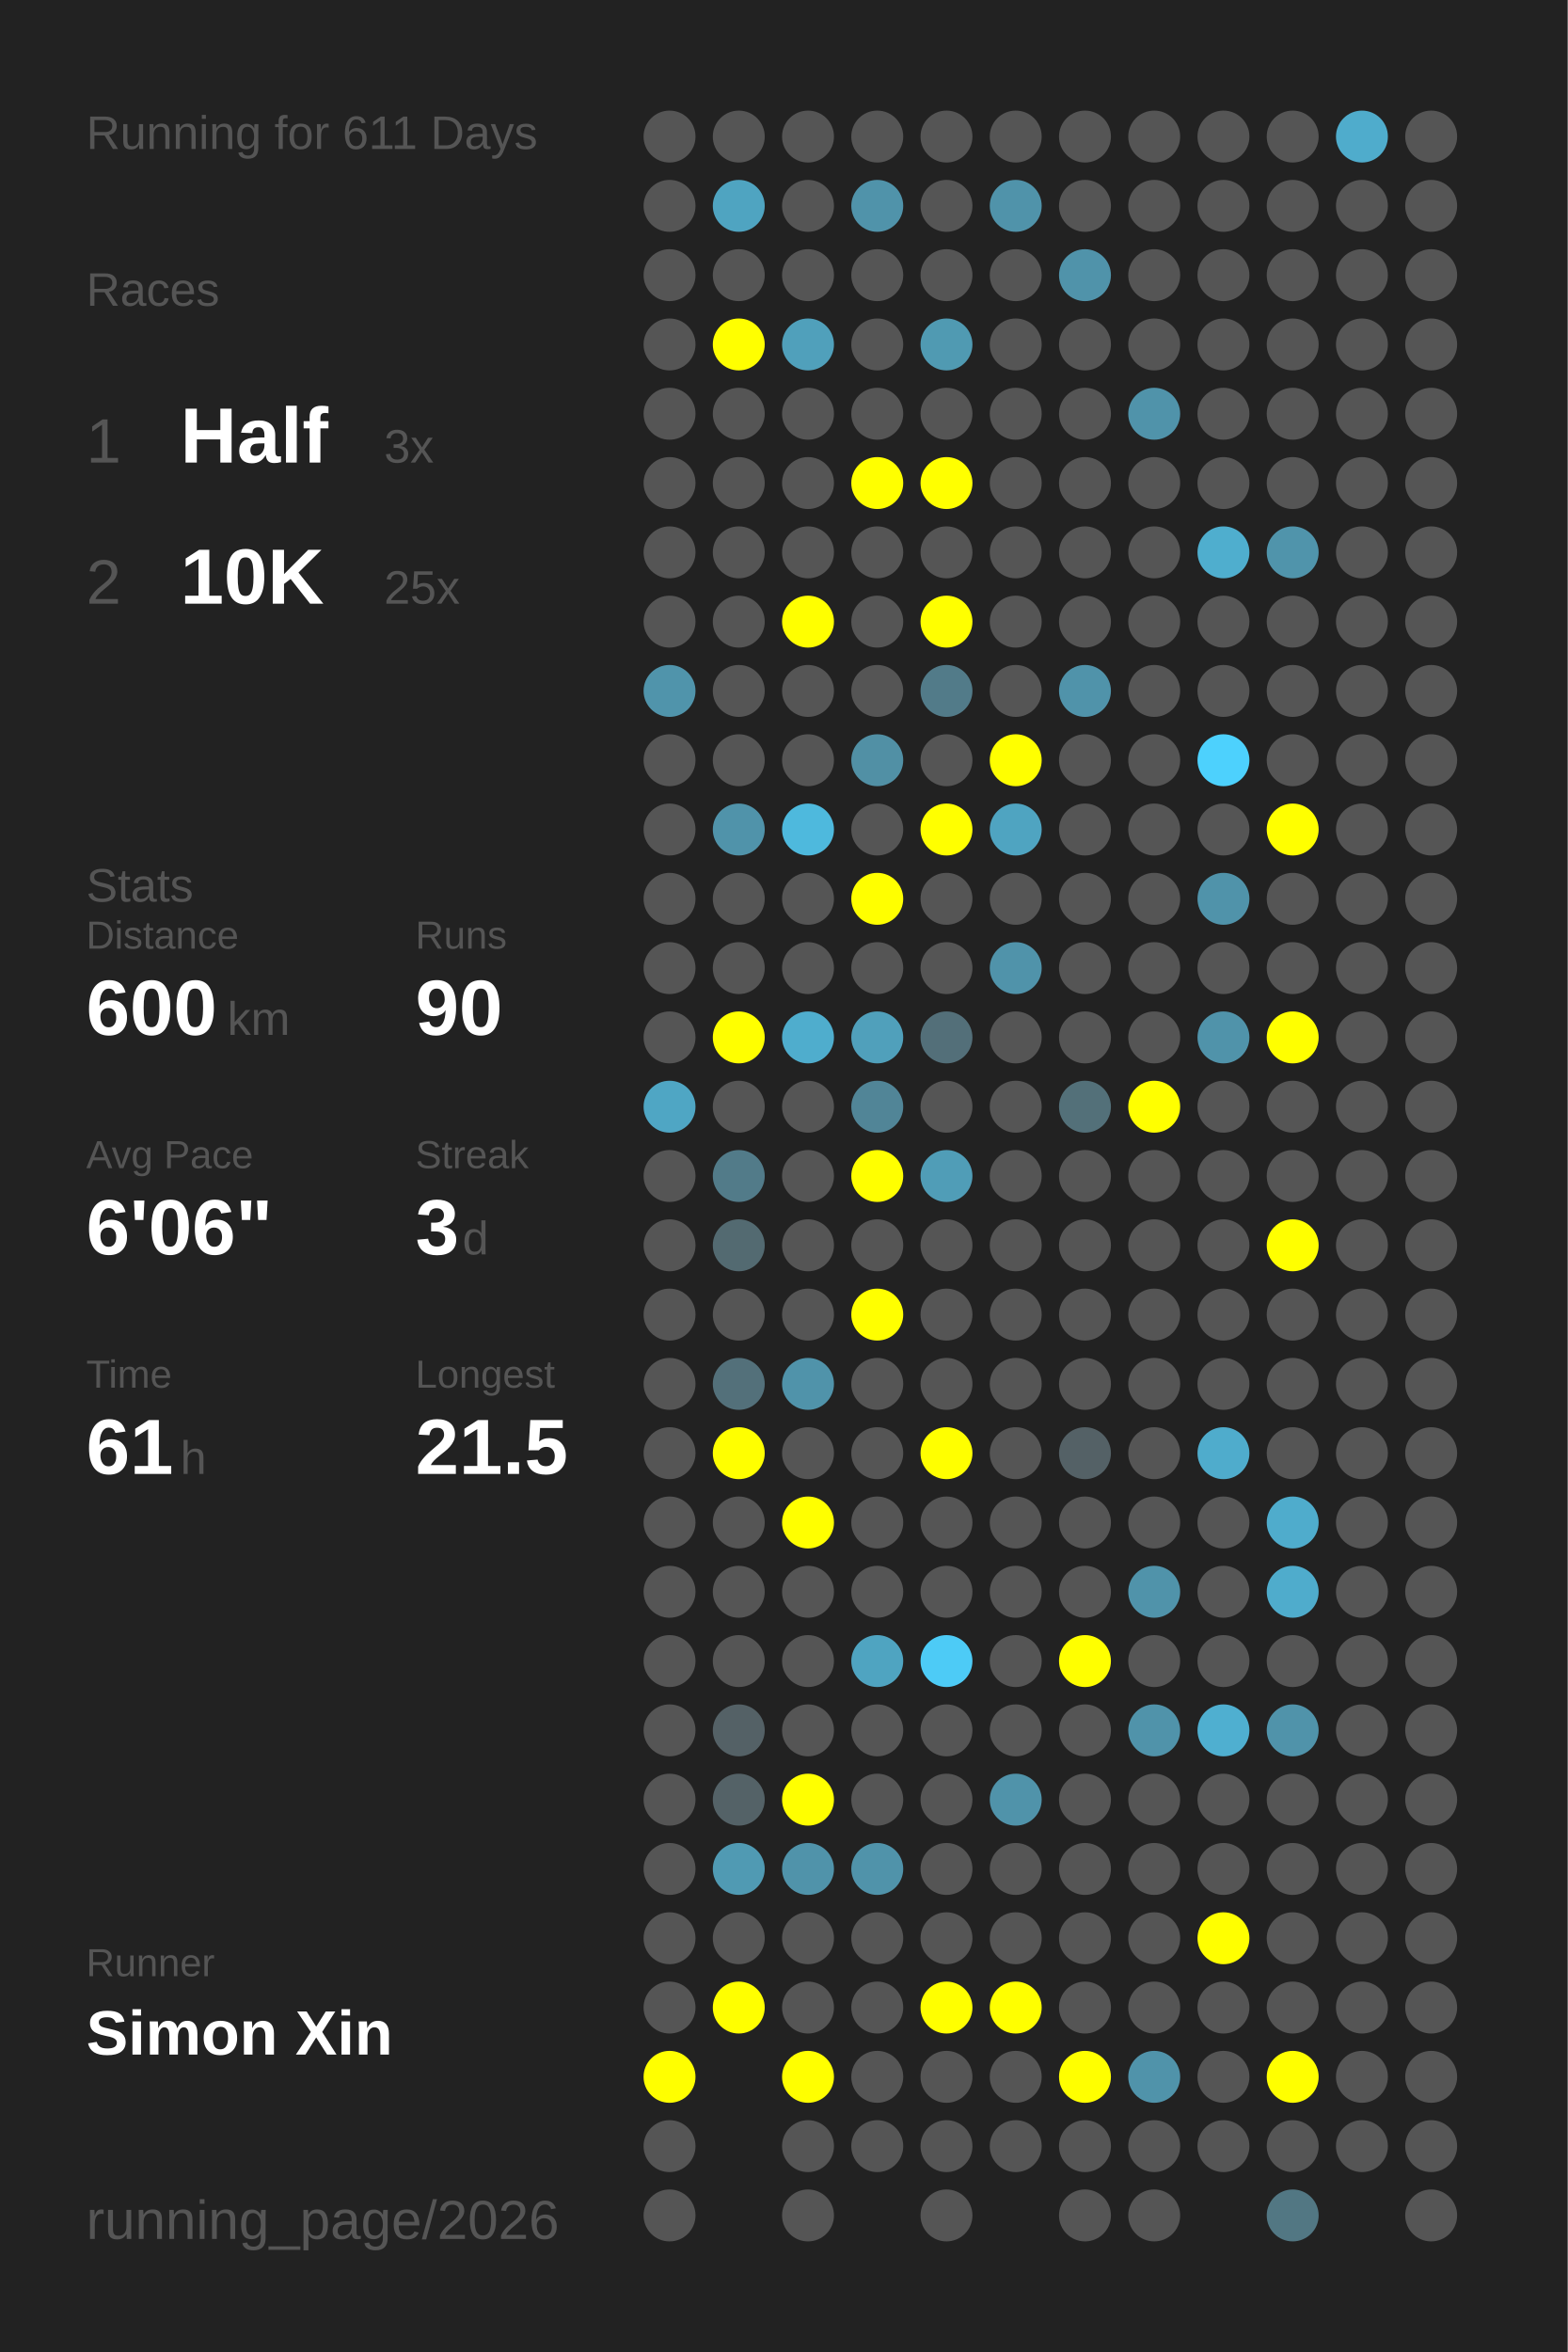
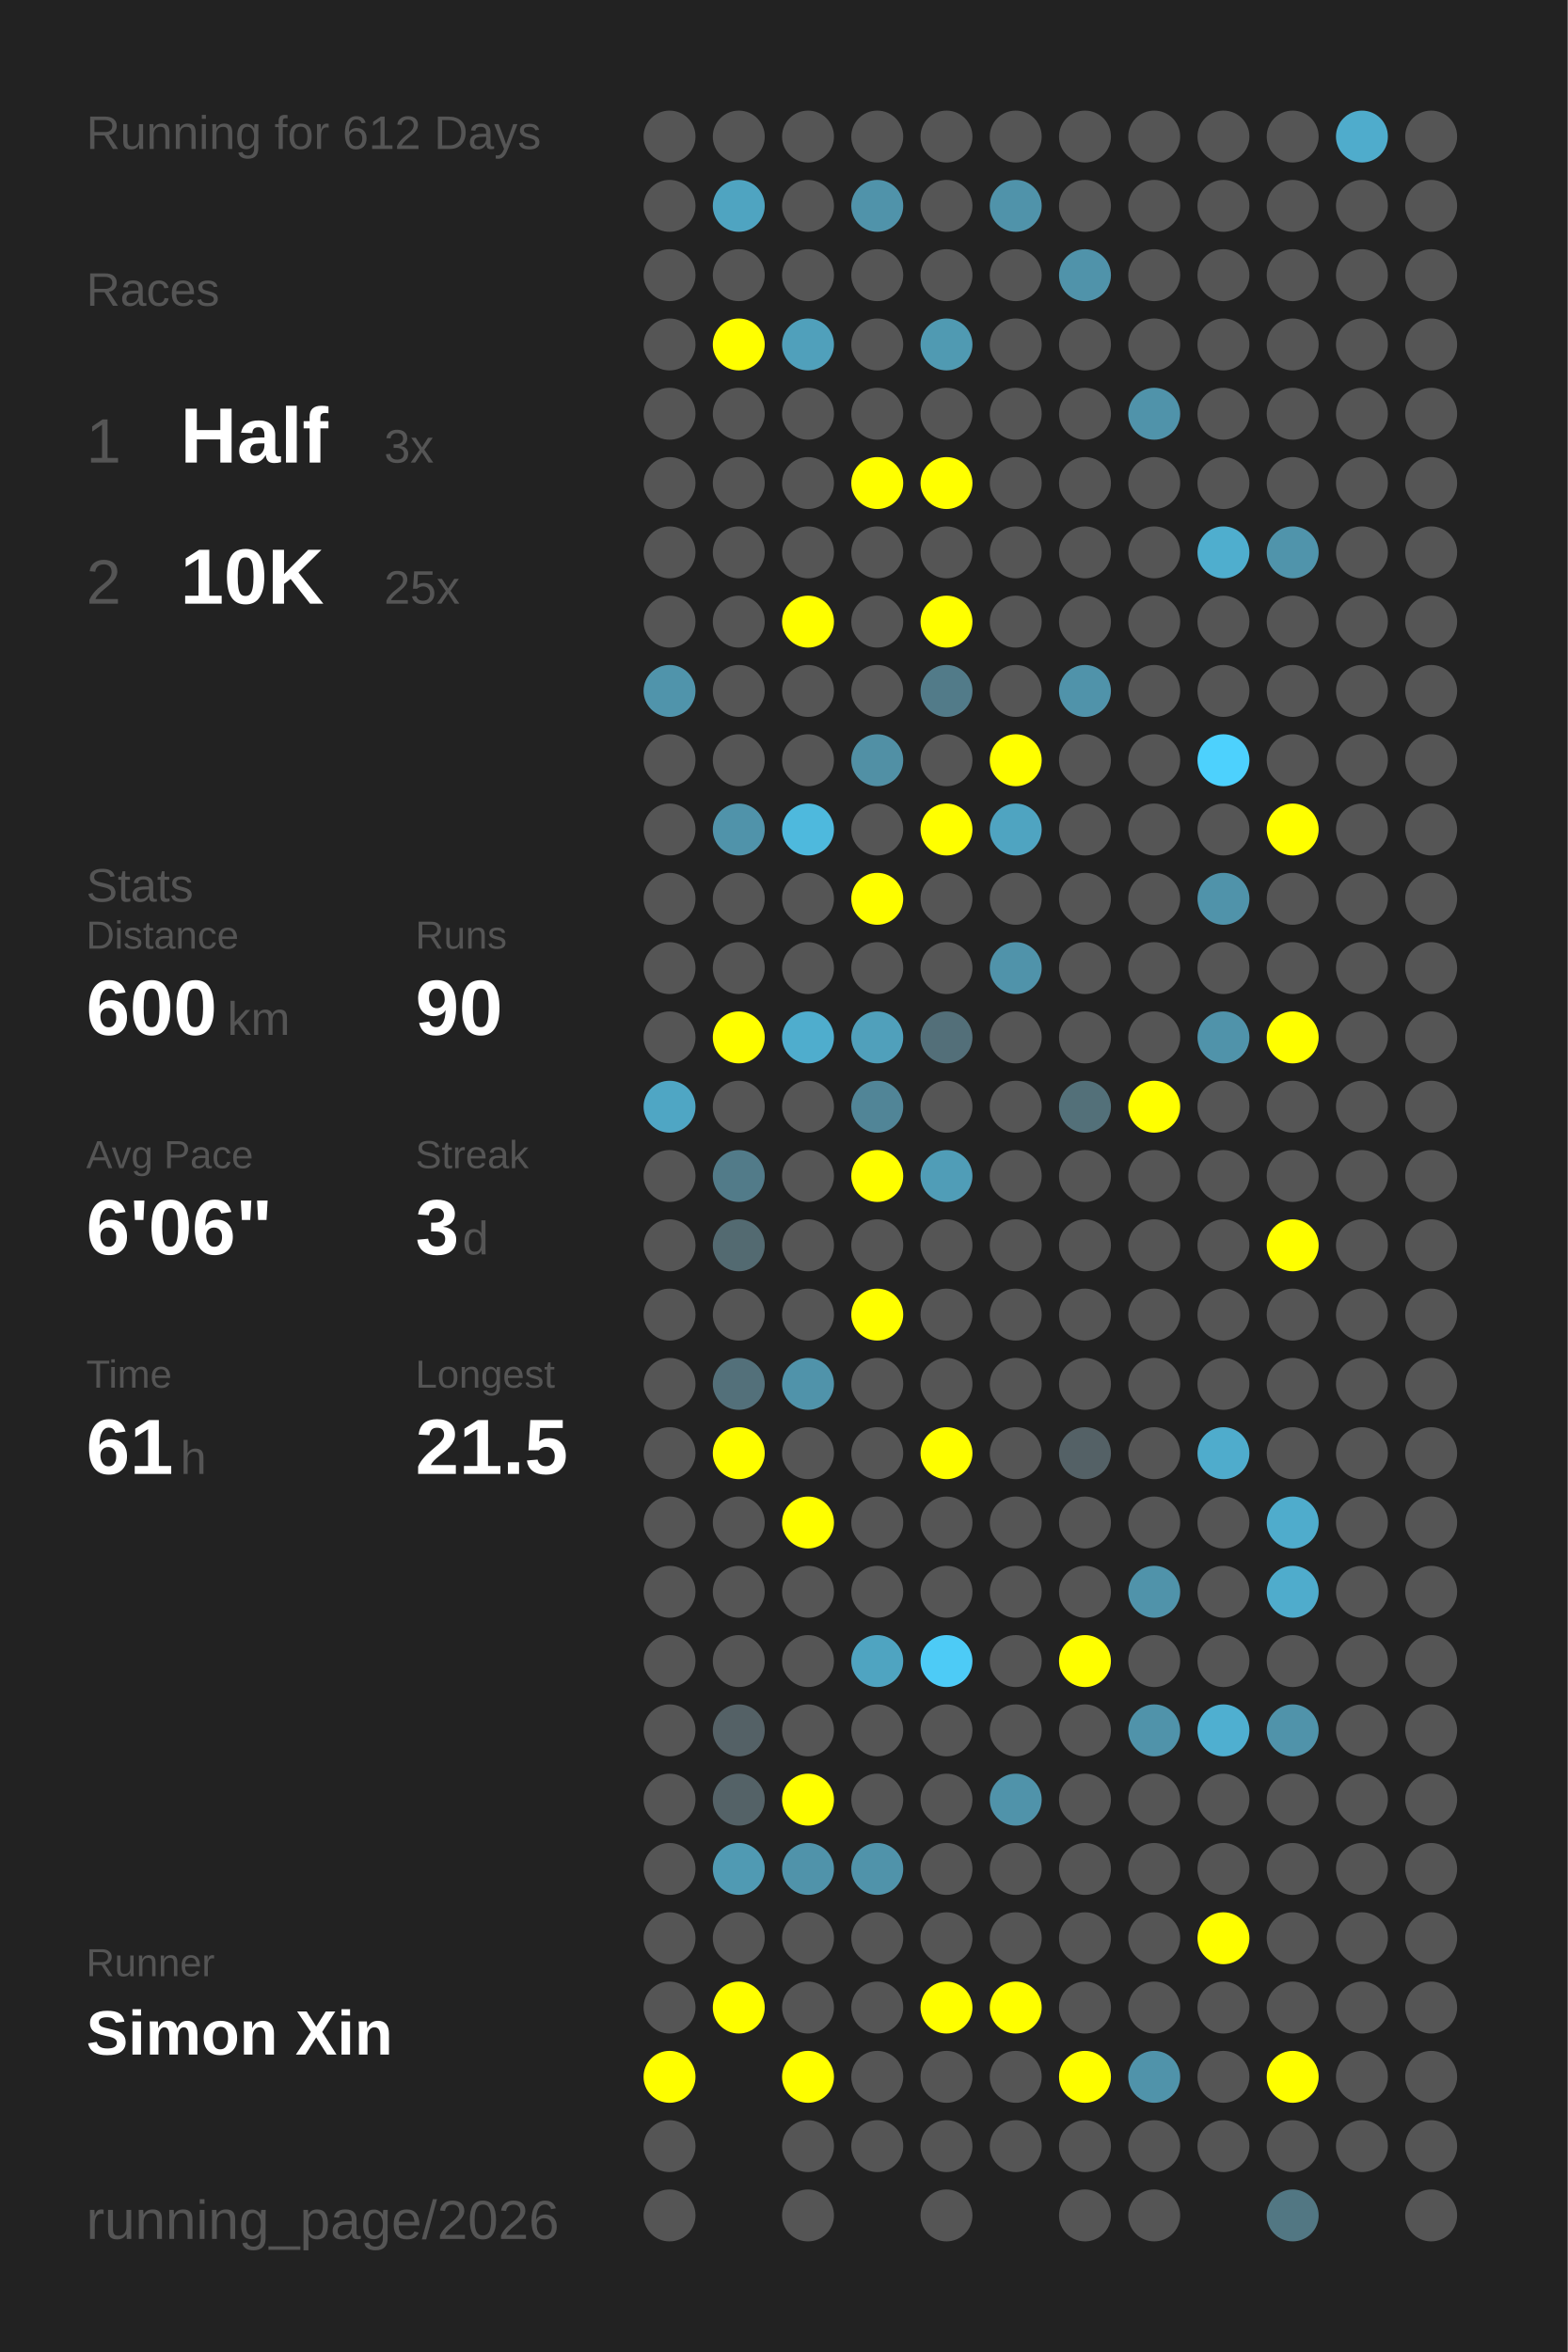
<svg xmlns="http://www.w3.org/2000/svg" baseProfile="full" height="300mm" version="1.1" viewBox="0,0,200,300" width="200mm">
  <defs />
  <rect fill="#222222" height="300" width="200" x="0" y="0" />
-   <text fill="#555555" style="font-size:6px; font-family:Arial;" x="11" y="19">Running for 611 Days</text>
+   <text fill="#555555" style="font-size:6px; font-family:Arial;" x="11" y="19">Running for 612 Days</text>
  <text fill="#555555" style="font-size:6px; font-family:Arial;" x="11" y="39">Races</text>
  <text fill="#555555" style="font-size:8px; font-family:Arial;" x="11" y="59">1</text>
  <text fill="#FFFFFF" style="font-size:10px; font-family:Arial; font-weight:bold;" x="23" y="59">Half</text>
  <text fill="#555555" style="font-size:6px; font-family:Arial;" x="49" y="59">3x</text>
  <text fill="#555555" style="font-size:8px; font-family:Arial;" x="11" y="77">2</text>
  <text fill="#FFFFFF" style="font-size:10px; font-family:Arial; font-weight:bold;" x="23" y="77">10K</text>
  <text fill="#555555" style="font-size:6px; font-family:Arial;" x="49" y="77">25x</text>
  <text fill="#555555" style="font-size:6px; font-family:Arial;" x="11" y="115">Stats</text>
  <text fill="#555555" style="font-size:5px; font-family:Arial;" x="11" y="121">Distance</text>
  <text fill="#FFFFFF" style="font-size:10px; font-family:Arial; font-weight:bold;" x="11" y="132">600</text>
  <text fill="#555555" style="font-size:6px; font-family:Arial;" x="29" y="132">km</text>
  <text fill="#555555" style="font-size:5px; font-family:Arial;" x="53" y="121">Runs</text>
  <text fill="#FFFFFF" style="font-size:10px; font-family:Arial; font-weight:bold;" x="53" y="132">90</text>
  <text fill="#555555" style="font-size:5px; font-family:Arial;" x="11" y="149">Avg Pace</text>
  <text fill="#FFFFFF" style="font-size:10px; font-family:Arial; font-weight:bold;" x="11" y="160">6'06"</text>
  <text fill="#555555" style="font-size:5px; font-family:Arial;" x="53" y="149">Streak</text>
  <text fill="#FFFFFF" style="font-size:10px; font-family:Arial; font-weight:bold;" x="53" y="160">3</text>
  <text fill="#555555" style="font-size:6px; font-family:Arial;" x="59" y="160">d</text>
  <text fill="#555555" style="font-size:5px; font-family:Arial;" x="11" y="177">Time</text>
  <text fill="#FFFFFF" style="font-size:10px; font-family:Arial; font-weight:bold;" x="11" y="188">61</text>
  <text fill="#555555" style="font-size:6px; font-family:Arial;" x="23" y="188">h</text>
  <text fill="#555555" style="font-size:5px; font-family:Arial;" x="53" y="177">Longest</text>
  <text fill="#FFFFFF" style="font-size:10px; font-family:Arial; font-weight:bold;" x="53" y="188">21.5</text>
  <text fill="#555555" style="font-size:5px; font-family:Arial;" x="11" y="252.065">Runner</text>
  <text fill="#FFFFFF" style="font-size:8px; font-family:Arial; font-weight:bold;" x="11" y="262.065">Simon Xin</text>
  <text fill="#555555" style="font-size:7px; font-family:Arial;" x="11" y="285.581">running_page/2026</text>
  <circle cx="85.417" cy="17.419" fill="#555555" r="3.312" />
  <circle cx="85.417" cy="26.258" fill="#555555" r="3.312" />
  <circle cx="85.417" cy="35.097" fill="#555555" r="3.312" />
  <circle cx="85.417" cy="43.935" fill="#555555" r="3.312" />
  <circle cx="85.417" cy="52.774" fill="#555555" r="3.312" />
  <circle cx="85.417" cy="61.613" fill="#555555" r="3.312" />
  <circle cx="85.417" cy="70.452" fill="#555555" r="3.312" />
  <circle cx="85.417" cy="79.29" fill="#555555" r="3.312" />
  <circle cx="85.417" cy="88.129" fill="#5094ab" r="3.312" />
  <circle cx="85.417" cy="96.968" fill="#555555" r="3.312" />
  <circle cx="85.417" cy="105.806" fill="#555555" r="3.312" />
  <circle cx="85.417" cy="114.645" fill="#555555" r="3.312" />
  <circle cx="85.417" cy="123.484" fill="#555555" r="3.312" />
  <circle cx="85.417" cy="132.323" fill="#555555" r="3.312" />
  <circle cx="85.417" cy="141.161" fill="#4fa6c4" r="3.312" />
  <circle cx="85.417" cy="150" fill="#555555" r="3.312" />
  <circle cx="85.417" cy="158.839" fill="#555555" r="3.312" />
  <circle cx="85.417" cy="167.677" fill="#555555" r="3.312" />
  <circle cx="85.417" cy="176.516" fill="#555555" r="3.312" />
  <circle cx="85.417" cy="185.355" fill="#555555" r="3.312" />
  <circle cx="85.417" cy="194.194" fill="#555555" r="3.312" />
  <circle cx="85.417" cy="203.032" fill="#555555" r="3.312" />
  <circle cx="85.417" cy="211.871" fill="#555555" r="3.312" />
  <circle cx="85.417" cy="220.71" fill="#555555" r="3.312" />
  <circle cx="85.417" cy="229.548" fill="#555555" r="3.312" />
  <circle cx="85.417" cy="238.387" fill="#555555" r="3.312" />
  <circle cx="85.417" cy="247.226" fill="#555555" r="3.312" />
  <circle cx="85.417" cy="256.065" fill="#555555" r="3.312" />
  <circle cx="85.417" cy="264.903" fill="#FFFF00" r="3.312" />
  <circle cx="85.417" cy="273.742" fill="#555555" r="3.312" />
  <circle cx="85.417" cy="282.581" fill="#555555" r="3.312" />
  <circle cx="94.25" cy="17.419" fill="#555555" r="3.312" />
  <circle cx="94.25" cy="26.258" fill="#4fa4c1" r="3.312" />
  <circle cx="94.25" cy="35.097" fill="#555555" r="3.312" />
  <circle cx="94.25" cy="43.935" fill="#FFFF00" r="3.312" />
  <circle cx="94.25" cy="52.774" fill="#555555" r="3.312" />
  <circle cx="94.25" cy="61.613" fill="#555555" r="3.312" />
  <circle cx="94.25" cy="70.452" fill="#555555" r="3.312" />
  <circle cx="94.25" cy="79.29" fill="#555555" r="3.312" />
  <circle cx="94.25" cy="88.129" fill="#555555" r="3.312" />
  <circle cx="94.25" cy="96.968" fill="#555555" r="3.312" />
  <circle cx="94.25" cy="105.806" fill="#5093aa" r="3.312" />
  <circle cx="94.25" cy="114.645" fill="#555555" r="3.312" />
  <circle cx="94.25" cy="123.484" fill="#555555" r="3.312" />
  <circle cx="94.25" cy="132.323" fill="#FFFF00" r="3.312" />
  <circle cx="94.25" cy="141.161" fill="#555555" r="3.312" />
  <circle cx="94.25" cy="150" fill="#527b89" r="3.312" />
  <circle cx="94.25" cy="158.839" fill="#536a71" r="3.312" />
  <circle cx="94.25" cy="167.677" fill="#555555" r="3.312" />
  <circle cx="94.25" cy="176.516" fill="#53707a" r="3.312" />
  <circle cx="94.25" cy="185.355" fill="#FFFF00" r="3.312" />
  <circle cx="94.25" cy="194.194" fill="#555555" r="3.312" />
  <circle cx="94.25" cy="203.032" fill="#555555" r="3.312" />
  <circle cx="94.25" cy="211.871" fill="#555555" r="3.312" />
  <circle cx="94.25" cy="220.71" fill="#546166" r="3.312" />
  <circle cx="94.25" cy="229.548" fill="#546267" r="3.312" />
  <circle cx="94.25" cy="238.387" fill="#509ab3" r="3.312" />
  <circle cx="94.25" cy="247.226" fill="#555555" r="3.312" />
  <circle cx="94.25" cy="256.065" fill="#FFFF00" r="3.312" />
  <circle cx="103.083" cy="17.419" fill="#555555" r="3.312" />
  <circle cx="103.083" cy="26.258" fill="#555555" r="3.312" />
  <circle cx="103.083" cy="35.097" fill="#555555" r="3.312" />
  <circle cx="103.083" cy="43.935" fill="#50a0bb" r="3.312" />
  <circle cx="103.083" cy="52.774" fill="#555555" r="3.312" />
  <circle cx="103.083" cy="61.613" fill="#555555" r="3.312" />
  <circle cx="103.083" cy="70.452" fill="#555555" r="3.312" />
  <circle cx="103.083" cy="79.29" fill="#FFFF00" r="3.312" />
  <circle cx="103.083" cy="88.129" fill="#555555" r="3.312" />
  <circle cx="103.083" cy="96.968" fill="#555555" r="3.312" />
  <circle cx="103.083" cy="105.806" fill="#4eb9dd" r="3.312" />
  <circle cx="103.083" cy="114.645" fill="#555555" r="3.312" />
  <circle cx="103.083" cy="123.484" fill="#555555" r="3.312" />
  <circle cx="103.083" cy="132.323" fill="#4fadcd" r="3.312" />
  <circle cx="103.083" cy="141.161" fill="#555555" r="3.312" />
  <circle cx="103.083" cy="150" fill="#555555" r="3.312" />
  <circle cx="103.083" cy="158.839" fill="#555555" r="3.312" />
  <circle cx="103.083" cy="167.677" fill="#555555" r="3.312" />
  <circle cx="103.083" cy="176.516" fill="#5093aa" r="3.312" />
  <circle cx="103.083" cy="185.355" fill="#555555" r="3.312" />
  <circle cx="103.083" cy="194.194" fill="#FFFF00" r="3.312" />
  <circle cx="103.083" cy="203.032" fill="#555555" r="3.312" />
  <circle cx="103.083" cy="211.871" fill="#555555" r="3.312" />
  <circle cx="103.083" cy="220.71" fill="#555555" r="3.312" />
  <circle cx="103.083" cy="229.548" fill="#FFFF00" r="3.312" />
  <circle cx="103.083" cy="238.387" fill="#5093aa" r="3.312" />
  <circle cx="103.083" cy="247.226" fill="#555555" r="3.312" />
  <circle cx="103.083" cy="256.065" fill="#555555" r="3.312" />
  <circle cx="103.083" cy="264.903" fill="#FFFF00" r="3.312" />
  <circle cx="103.083" cy="273.742" fill="#555555" r="3.312" />
  <circle cx="103.083" cy="282.581" fill="#555555" r="3.312" />
  <circle cx="111.917" cy="17.419" fill="#555555" r="3.312" />
  <circle cx="111.917" cy="26.258" fill="#5093aa" r="3.312" />
  <circle cx="111.917" cy="35.097" fill="#555555" r="3.312" />
  <circle cx="111.917" cy="43.935" fill="#555555" r="3.312" />
  <circle cx="111.917" cy="52.774" fill="#555555" r="3.312" />
  <circle cx="111.917" cy="61.613" fill="#FFFF00" r="3.312" />
  <circle cx="111.917" cy="70.452" fill="#555555" r="3.312" />
  <circle cx="111.917" cy="79.29" fill="#555555" r="3.312" />
  <circle cx="111.917" cy="88.129" fill="#555555" r="3.312" />
  <circle cx="111.917" cy="96.968" fill="#5190a5" r="3.312" />
  <circle cx="111.917" cy="105.806" fill="#555555" r="3.312" />
  <circle cx="111.917" cy="114.645" fill="#FFFF00" r="3.312" />
  <circle cx="111.917" cy="123.484" fill="#555555" r="3.312" />
  <circle cx="111.917" cy="132.323" fill="#50a0bb" r="3.312" />
  <circle cx="111.917" cy="141.161" fill="#518597" r="3.312" />
  <circle cx="111.917" cy="150" fill="#FFFF00" r="3.312" />
  <circle cx="111.917" cy="158.839" fill="#555555" r="3.312" />
  <circle cx="111.917" cy="167.677" fill="#FFFF00" r="3.312" />
  <circle cx="111.917" cy="176.516" fill="#555555" r="3.312" />
  <circle cx="111.917" cy="185.355" fill="#555555" r="3.312" />
  <circle cx="111.917" cy="194.194" fill="#555555" r="3.312" />
  <circle cx="111.917" cy="203.032" fill="#555555" r="3.312" />
  <circle cx="111.917" cy="211.871" fill="#4fa4c1" r="3.312" />
  <circle cx="111.917" cy="220.71" fill="#555555" r="3.312" />
  <circle cx="111.917" cy="229.548" fill="#555555" r="3.312" />
  <circle cx="111.917" cy="238.387" fill="#5093aa" r="3.312" />
  <circle cx="111.917" cy="247.226" fill="#555555" r="3.312" />
  <circle cx="111.917" cy="256.065" fill="#555555" r="3.312" />
  <circle cx="111.917" cy="264.903" fill="#555555" r="3.312" />
  <circle cx="111.917" cy="273.742" fill="#555555" r="3.312" />
  <circle cx="120.75" cy="17.419" fill="#555555" r="3.312" />
  <circle cx="120.75" cy="26.258" fill="#555555" r="3.312" />
  <circle cx="120.75" cy="35.097" fill="#555555" r="3.312" />
  <circle cx="120.75" cy="43.935" fill="#509ab2" r="3.312" />
  <circle cx="120.75" cy="52.774" fill="#555555" r="3.312" />
  <circle cx="120.75" cy="61.613" fill="#FFFF00" r="3.312" />
  <circle cx="120.75" cy="70.452" fill="#555555" r="3.312" />
  <circle cx="120.75" cy="79.29" fill="#FFFF00" r="3.312" />
  <circle cx="120.75" cy="88.129" fill="#527b89" r="3.312" />
  <circle cx="120.75" cy="96.968" fill="#555555" r="3.312" />
  <circle cx="120.75" cy="105.806" fill="#FFFF00" r="3.312" />
  <circle cx="120.75" cy="114.645" fill="#555555" r="3.312" />
  <circle cx="120.75" cy="123.484" fill="#555555" r="3.312" />
  <circle cx="120.75" cy="132.323" fill="#536f79" r="3.312" />
  <circle cx="120.75" cy="141.161" fill="#555555" r="3.312" />
  <circle cx="120.75" cy="150" fill="#509db7" r="3.312" />
  <circle cx="120.75" cy="158.839" fill="#555555" r="3.312" />
  <circle cx="120.75" cy="167.677" fill="#555555" r="3.312" />
  <circle cx="120.75" cy="176.516" fill="#555555" r="3.312" />
  <circle cx="120.75" cy="185.355" fill="#FFFF00" r="3.312" />
  <circle cx="120.75" cy="194.194" fill="#555555" r="3.312" />
  <circle cx="120.75" cy="203.032" fill="#555555" r="3.312" />
  <circle cx="120.75" cy="211.871" fill="#4dcbf6" r="3.312" />
  <circle cx="120.75" cy="220.71" fill="#555555" r="3.312" />
  <circle cx="120.75" cy="229.548" fill="#555555" r="3.312" />
  <circle cx="120.75" cy="238.387" fill="#555555" r="3.312" />
  <circle cx="120.75" cy="247.226" fill="#555555" r="3.312" />
  <circle cx="120.75" cy="256.065" fill="#FFFF00" r="3.312" />
  <circle cx="120.75" cy="264.903" fill="#555555" r="3.312" />
  <circle cx="120.75" cy="273.742" fill="#555555" r="3.312" />
  <circle cx="120.75" cy="282.581" fill="#555555" r="3.312" />
  <circle cx="129.583" cy="17.419" fill="#555555" r="3.312" />
  <circle cx="129.583" cy="26.258" fill="#5093aa" r="3.312" />
  <circle cx="129.583" cy="35.097" fill="#555555" r="3.312" />
  <circle cx="129.583" cy="43.935" fill="#555555" r="3.312" />
  <circle cx="129.583" cy="52.774" fill="#555555" r="3.312" />
  <circle cx="129.583" cy="61.613" fill="#555555" r="3.312" />
  <circle cx="129.583" cy="70.452" fill="#555555" r="3.312" />
  <circle cx="129.583" cy="79.29" fill="#555555" r="3.312" />
  <circle cx="129.583" cy="88.129" fill="#555555" r="3.312" />
  <circle cx="129.583" cy="96.968" fill="#FFFF00" r="3.312" />
  <circle cx="129.583" cy="105.806" fill="#4fa4c1" r="3.312" />
  <circle cx="129.583" cy="114.645" fill="#555555" r="3.312" />
  <circle cx="129.583" cy="123.484" fill="#5093aa" r="3.312" />
  <circle cx="129.583" cy="132.323" fill="#555555" r="3.312" />
  <circle cx="129.583" cy="141.161" fill="#555555" r="3.312" />
  <circle cx="129.583" cy="150" fill="#555555" r="3.312" />
  <circle cx="129.583" cy="158.839" fill="#555555" r="3.312" />
  <circle cx="129.583" cy="167.677" fill="#555555" r="3.312" />
  <circle cx="129.583" cy="176.516" fill="#555555" r="3.312" />
  <circle cx="129.583" cy="185.355" fill="#555555" r="3.312" />
  <circle cx="129.583" cy="194.194" fill="#555555" r="3.312" />
  <circle cx="129.583" cy="203.032" fill="#555555" r="3.312" />
  <circle cx="129.583" cy="211.871" fill="#555555" r="3.312" />
  <circle cx="129.583" cy="220.71" fill="#555555" r="3.312" />
  <circle cx="129.583" cy="229.548" fill="#5093aa" r="3.312" />
  <circle cx="129.583" cy="238.387" fill="#555555" r="3.312" />
  <circle cx="129.583" cy="247.226" fill="#555555" r="3.312" />
  <circle cx="129.583" cy="256.065" fill="#FFFF00" r="3.312" />
  <circle cx="129.583" cy="264.903" fill="#555555" r="3.312" />
  <circle cx="129.583" cy="273.742" fill="#555555" r="3.312" />
  <circle cx="138.417" cy="17.419" fill="#555555" r="3.312" />
  <circle cx="138.417" cy="26.258" fill="#555555" r="3.312" />
  <circle cx="138.417" cy="35.097" fill="#5093aa" r="3.312" />
  <circle cx="138.417" cy="43.935" fill="#555555" r="3.312" />
  <circle cx="138.417" cy="52.774" fill="#555555" r="3.312" />
  <circle cx="138.417" cy="61.613" fill="#555555" r="3.312" />
  <circle cx="138.417" cy="70.452" fill="#555555" r="3.312" />
  <circle cx="138.417" cy="79.29" fill="#555555" r="3.312" />
  <circle cx="138.417" cy="88.129" fill="#5093aa" r="3.312" />
  <circle cx="138.417" cy="96.968" fill="#555555" r="3.312" />
  <circle cx="138.417" cy="105.806" fill="#555555" r="3.312" />
  <circle cx="138.417" cy="114.645" fill="#555555" r="3.312" />
  <circle cx="138.417" cy="123.484" fill="#555555" r="3.312" />
  <circle cx="138.417" cy="132.323" fill="#555555" r="3.312" />
  <circle cx="138.417" cy="141.161" fill="#537079" r="3.312" />
  <circle cx="138.417" cy="150" fill="#555555" r="3.312" />
  <circle cx="138.417" cy="158.839" fill="#555555" r="3.312" />
  <circle cx="138.417" cy="167.677" fill="#555555" r="3.312" />
  <circle cx="138.417" cy="176.516" fill="#555555" r="3.312" />
  <circle cx="138.417" cy="185.355" fill="#546166" r="3.312" />
  <circle cx="138.417" cy="194.194" fill="#555555" r="3.312" />
  <circle cx="138.417" cy="203.032" fill="#555555" r="3.312" />
  <circle cx="138.417" cy="211.871" fill="#FFFF00" r="3.312" />
  <circle cx="138.417" cy="220.71" fill="#555555" r="3.312" />
  <circle cx="138.417" cy="229.548" fill="#555555" r="3.312" />
  <circle cx="138.417" cy="238.387" fill="#555555" r="3.312" />
  <circle cx="138.417" cy="247.226" fill="#555555" r="3.312" />
  <circle cx="138.417" cy="256.065" fill="#555555" r="3.312" />
  <circle cx="138.417" cy="264.903" fill="#FFFF00" r="3.312" />
  <circle cx="138.417" cy="273.742" fill="#555555" r="3.312" />
  <circle cx="138.417" cy="282.581" fill="#555555" r="3.312" />
  <circle cx="147.25" cy="17.419" fill="#555555" r="3.312" />
  <circle cx="147.25" cy="26.258" fill="#555555" r="3.312" />
  <circle cx="147.25" cy="35.097" fill="#555555" r="3.312" />
  <circle cx="147.25" cy="43.935" fill="#555555" r="3.312" />
  <circle cx="147.25" cy="52.774" fill="#5093aa" r="3.312" />
  <circle cx="147.25" cy="61.613" fill="#555555" r="3.312" />
  <circle cx="147.25" cy="70.452" fill="#555555" r="3.312" />
  <circle cx="147.25" cy="79.29" fill="#555555" r="3.312" />
  <circle cx="147.25" cy="88.129" fill="#555555" r="3.312" />
  <circle cx="147.25" cy="96.968" fill="#555555" r="3.312" />
  <circle cx="147.25" cy="105.806" fill="#555555" r="3.312" />
  <circle cx="147.25" cy="114.645" fill="#555555" r="3.312" />
  <circle cx="147.25" cy="123.484" fill="#555555" r="3.312" />
  <circle cx="147.25" cy="132.323" fill="#555555" r="3.312" />
  <circle cx="147.25" cy="141.161" fill="#FFFF00" r="3.312" />
  <circle cx="147.25" cy="150" fill="#555555" r="3.312" />
  <circle cx="147.25" cy="158.839" fill="#555555" r="3.312" />
  <circle cx="147.25" cy="167.677" fill="#555555" r="3.312" />
  <circle cx="147.25" cy="176.516" fill="#555555" r="3.312" />
  <circle cx="147.25" cy="185.355" fill="#555555" r="3.312" />
  <circle cx="147.25" cy="194.194" fill="#555555" r="3.312" />
  <circle cx="147.25" cy="203.032" fill="#5093aa" r="3.312" />
  <circle cx="147.25" cy="211.871" fill="#555555" r="3.312" />
  <circle cx="147.25" cy="220.71" fill="#5093aa" r="3.312" />
  <circle cx="147.25" cy="229.548" fill="#555555" r="3.312" />
  <circle cx="147.25" cy="238.387" fill="#555555" r="3.312" />
  <circle cx="147.25" cy="247.226" fill="#555555" r="3.312" />
  <circle cx="147.25" cy="256.065" fill="#555555" r="3.312" />
  <circle cx="147.25" cy="264.903" fill="#5093aa" r="3.312" />
  <circle cx="147.25" cy="273.742" fill="#555555" r="3.312" />
  <circle cx="147.25" cy="282.581" fill="#555555" r="3.312" />
  <circle cx="156.083" cy="17.419" fill="#555555" r="3.312" />
  <circle cx="156.083" cy="26.258" fill="#555555" r="3.312" />
  <circle cx="156.083" cy="35.097" fill="#555555" r="3.312" />
  <circle cx="156.083" cy="43.935" fill="#555555" r="3.312" />
  <circle cx="156.083" cy="52.774" fill="#555555" r="3.312" />
  <circle cx="156.083" cy="61.613" fill="#555555" r="3.312" />
  <circle cx="156.083" cy="70.452" fill="#4faece" r="3.312" />
  <circle cx="156.083" cy="79.29" fill="#555555" r="3.312" />
  <circle cx="156.083" cy="88.129" fill="#555555" r="3.312" />
  <circle cx="156.083" cy="96.968" fill="#4dd1fd" r="3.312" />
  <circle cx="156.083" cy="105.806" fill="#555555" r="3.312" />
  <circle cx="156.083" cy="114.645" fill="#5093aa" r="3.312" />
  <circle cx="156.083" cy="123.484" fill="#555555" r="3.312" />
  <circle cx="156.083" cy="132.323" fill="#5093aa" r="3.312" />
  <circle cx="156.083" cy="141.161" fill="#555555" r="3.312" />
  <circle cx="156.083" cy="150" fill="#555555" r="3.312" />
  <circle cx="156.083" cy="158.839" fill="#555555" r="3.312" />
  <circle cx="156.083" cy="167.677" fill="#555555" r="3.312" />
  <circle cx="156.083" cy="176.516" fill="#555555" r="3.312" />
  <circle cx="156.083" cy="185.355" fill="#4faccc" r="3.312" />
  <circle cx="156.083" cy="194.194" fill="#555555" r="3.312" />
  <circle cx="156.083" cy="203.032" fill="#555555" r="3.312" />
  <circle cx="156.083" cy="211.871" fill="#555555" r="3.312" />
  <circle cx="156.083" cy="220.71" fill="#4fafd0" r="3.312" />
  <circle cx="156.083" cy="229.548" fill="#555555" r="3.312" />
  <circle cx="156.083" cy="238.387" fill="#555555" r="3.312" />
  <circle cx="156.083" cy="247.226" fill="#FFFF00" r="3.312" />
  <circle cx="156.083" cy="256.065" fill="#555555" r="3.312" />
  <circle cx="156.083" cy="264.903" fill="#555555" r="3.312" />
  <circle cx="156.083" cy="273.742" fill="#555555" r="3.312" />
  <circle cx="164.917" cy="17.419" fill="#555555" r="3.312" />
  <circle cx="164.917" cy="26.258" fill="#555555" r="3.312" />
  <circle cx="164.917" cy="35.097" fill="#555555" r="3.312" />
  <circle cx="164.917" cy="43.935" fill="#555555" r="3.312" />
  <circle cx="164.917" cy="52.774" fill="#555555" r="3.312" />
  <circle cx="164.917" cy="61.613" fill="#555555" r="3.312" />
  <circle cx="164.917" cy="70.452" fill="#5094ab" r="3.312" />
  <circle cx="164.917" cy="79.29" fill="#555555" r="3.312" />
  <circle cx="164.917" cy="88.129" fill="#555555" r="3.312" />
  <circle cx="164.917" cy="96.968" fill="#555555" r="3.312" />
  <circle cx="164.917" cy="105.806" fill="#FFFF00" r="3.312" />
  <circle cx="164.917" cy="114.645" fill="#555555" r="3.312" />
  <circle cx="164.917" cy="123.484" fill="#555555" r="3.312" />
  <circle cx="164.917" cy="132.323" fill="#FFFF00" r="3.312" />
  <circle cx="164.917" cy="141.161" fill="#555555" r="3.312" />
  <circle cx="164.917" cy="150" fill="#555555" r="3.312" />
  <circle cx="164.917" cy="158.839" fill="#FFFF00" r="3.312" />
  <circle cx="164.917" cy="167.677" fill="#555555" r="3.312" />
  <circle cx="164.917" cy="176.516" fill="#555555" r="3.312" />
  <circle cx="164.917" cy="185.355" fill="#555555" r="3.312" />
  <circle cx="164.917" cy="194.194" fill="#4faccc" r="3.312" />
  <circle cx="164.917" cy="203.032" fill="#4faccc" r="3.312" />
  <circle cx="164.917" cy="211.871" fill="#555555" r="3.312" />
  <circle cx="164.917" cy="220.71" fill="#5093aa" r="3.312" />
  <circle cx="164.917" cy="229.548" fill="#555555" r="3.312" />
  <circle cx="164.917" cy="238.387" fill="#555555" r="3.312" />
  <circle cx="164.917" cy="247.226" fill="#555555" r="3.312" />
  <circle cx="164.917" cy="256.065" fill="#555555" r="3.312" />
  <circle cx="164.917" cy="264.903" fill="#FFFF00" r="3.312" />
  <circle cx="164.917" cy="273.742" fill="#555555" r="3.312" />
  <circle cx="164.917" cy="282.581" fill="#527783" r="3.312" />
  <circle cx="173.75" cy="17.419" fill="#4faccc" r="3.312" />
  <circle cx="173.75" cy="26.258" fill="#555555" r="3.312" />
  <circle cx="173.75" cy="35.097" fill="#555555" r="3.312" />
  <circle cx="173.75" cy="43.935" fill="#555555" r="3.312" />
  <circle cx="173.75" cy="52.774" fill="#555555" r="3.312" />
  <circle cx="173.75" cy="61.613" fill="#555555" r="3.312" />
  <circle cx="173.75" cy="70.452" fill="#555555" r="3.312" />
  <circle cx="173.75" cy="79.29" fill="#555555" r="3.312" />
  <circle cx="173.75" cy="88.129" fill="#555555" r="3.312" />
  <circle cx="173.75" cy="96.968" fill="#555555" r="3.312" />
  <circle cx="173.75" cy="105.806" fill="#555555" r="3.312" />
  <circle cx="173.75" cy="114.645" fill="#555555" r="3.312" />
  <circle cx="173.75" cy="123.484" fill="#555555" r="3.312" />
  <circle cx="173.75" cy="132.323" fill="#555555" r="3.312" />
  <circle cx="173.75" cy="141.161" fill="#555555" r="3.312" />
  <circle cx="173.75" cy="150" fill="#555555" r="3.312" />
  <circle cx="173.75" cy="158.839" fill="#555555" r="3.312" />
  <circle cx="173.75" cy="167.677" fill="#555555" r="3.312" />
  <circle cx="173.75" cy="176.516" fill="#555555" r="3.312" />
  <circle cx="173.75" cy="185.355" fill="#555555" r="3.312" />
  <circle cx="173.75" cy="194.194" fill="#555555" r="3.312" />
  <circle cx="173.75" cy="203.032" fill="#555555" r="3.312" />
  <circle cx="173.75" cy="211.871" fill="#555555" r="3.312" />
  <circle cx="173.75" cy="220.71" fill="#555555" r="3.312" />
  <circle cx="173.75" cy="229.548" fill="#555555" r="3.312" />
  <circle cx="173.75" cy="238.387" fill="#555555" r="3.312" />
  <circle cx="173.75" cy="247.226" fill="#555555" r="3.312" />
  <circle cx="173.75" cy="256.065" fill="#555555" r="3.312" />
  <circle cx="173.75" cy="264.903" fill="#555555" r="3.312" />
  <circle cx="173.75" cy="273.742" fill="#555555" r="3.312" />
  <circle cx="182.583" cy="17.419" fill="#555555" r="3.312" />
  <circle cx="182.583" cy="26.258" fill="#555555" r="3.312" />
  <circle cx="182.583" cy="35.097" fill="#555555" r="3.312" />
  <circle cx="182.583" cy="43.935" fill="#555555" r="3.312" />
  <circle cx="182.583" cy="52.774" fill="#555555" r="3.312" />
  <circle cx="182.583" cy="61.613" fill="#555555" r="3.312" />
  <circle cx="182.583" cy="70.452" fill="#555555" r="3.312" />
  <circle cx="182.583" cy="79.29" fill="#555555" r="3.312" />
  <circle cx="182.583" cy="88.129" fill="#555555" r="3.312" />
  <circle cx="182.583" cy="96.968" fill="#555555" r="3.312" />
  <circle cx="182.583" cy="105.806" fill="#555555" r="3.312" />
  <circle cx="182.583" cy="114.645" fill="#555555" r="3.312" />
  <circle cx="182.583" cy="123.484" fill="#555555" r="3.312" />
  <circle cx="182.583" cy="132.323" fill="#555555" r="3.312" />
  <circle cx="182.583" cy="141.161" fill="#555555" r="3.312" />
  <circle cx="182.583" cy="150" fill="#555555" r="3.312" />
  <circle cx="182.583" cy="158.839" fill="#555555" r="3.312" />
  <circle cx="182.583" cy="167.677" fill="#555555" r="3.312" />
  <circle cx="182.583" cy="176.516" fill="#555555" r="3.312" />
  <circle cx="182.583" cy="185.355" fill="#555555" r="3.312" />
  <circle cx="182.583" cy="194.194" fill="#555555" r="3.312" />
  <circle cx="182.583" cy="203.032" fill="#555555" r="3.312" />
  <circle cx="182.583" cy="211.871" fill="#555555" r="3.312" />
  <circle cx="182.583" cy="220.71" fill="#555555" r="3.312" />
  <circle cx="182.583" cy="229.548" fill="#555555" r="3.312" />
  <circle cx="182.583" cy="238.387" fill="#555555" r="3.312" />
  <circle cx="182.583" cy="247.226" fill="#555555" r="3.312" />
  <circle cx="182.583" cy="256.065" fill="#555555" r="3.312" />
  <circle cx="182.583" cy="264.903" fill="#555555" r="3.312" />
  <circle cx="182.583" cy="273.742" fill="#555555" r="3.312" />
  <circle cx="182.583" cy="282.581" fill="#555555" r="3.312" />
</svg>
